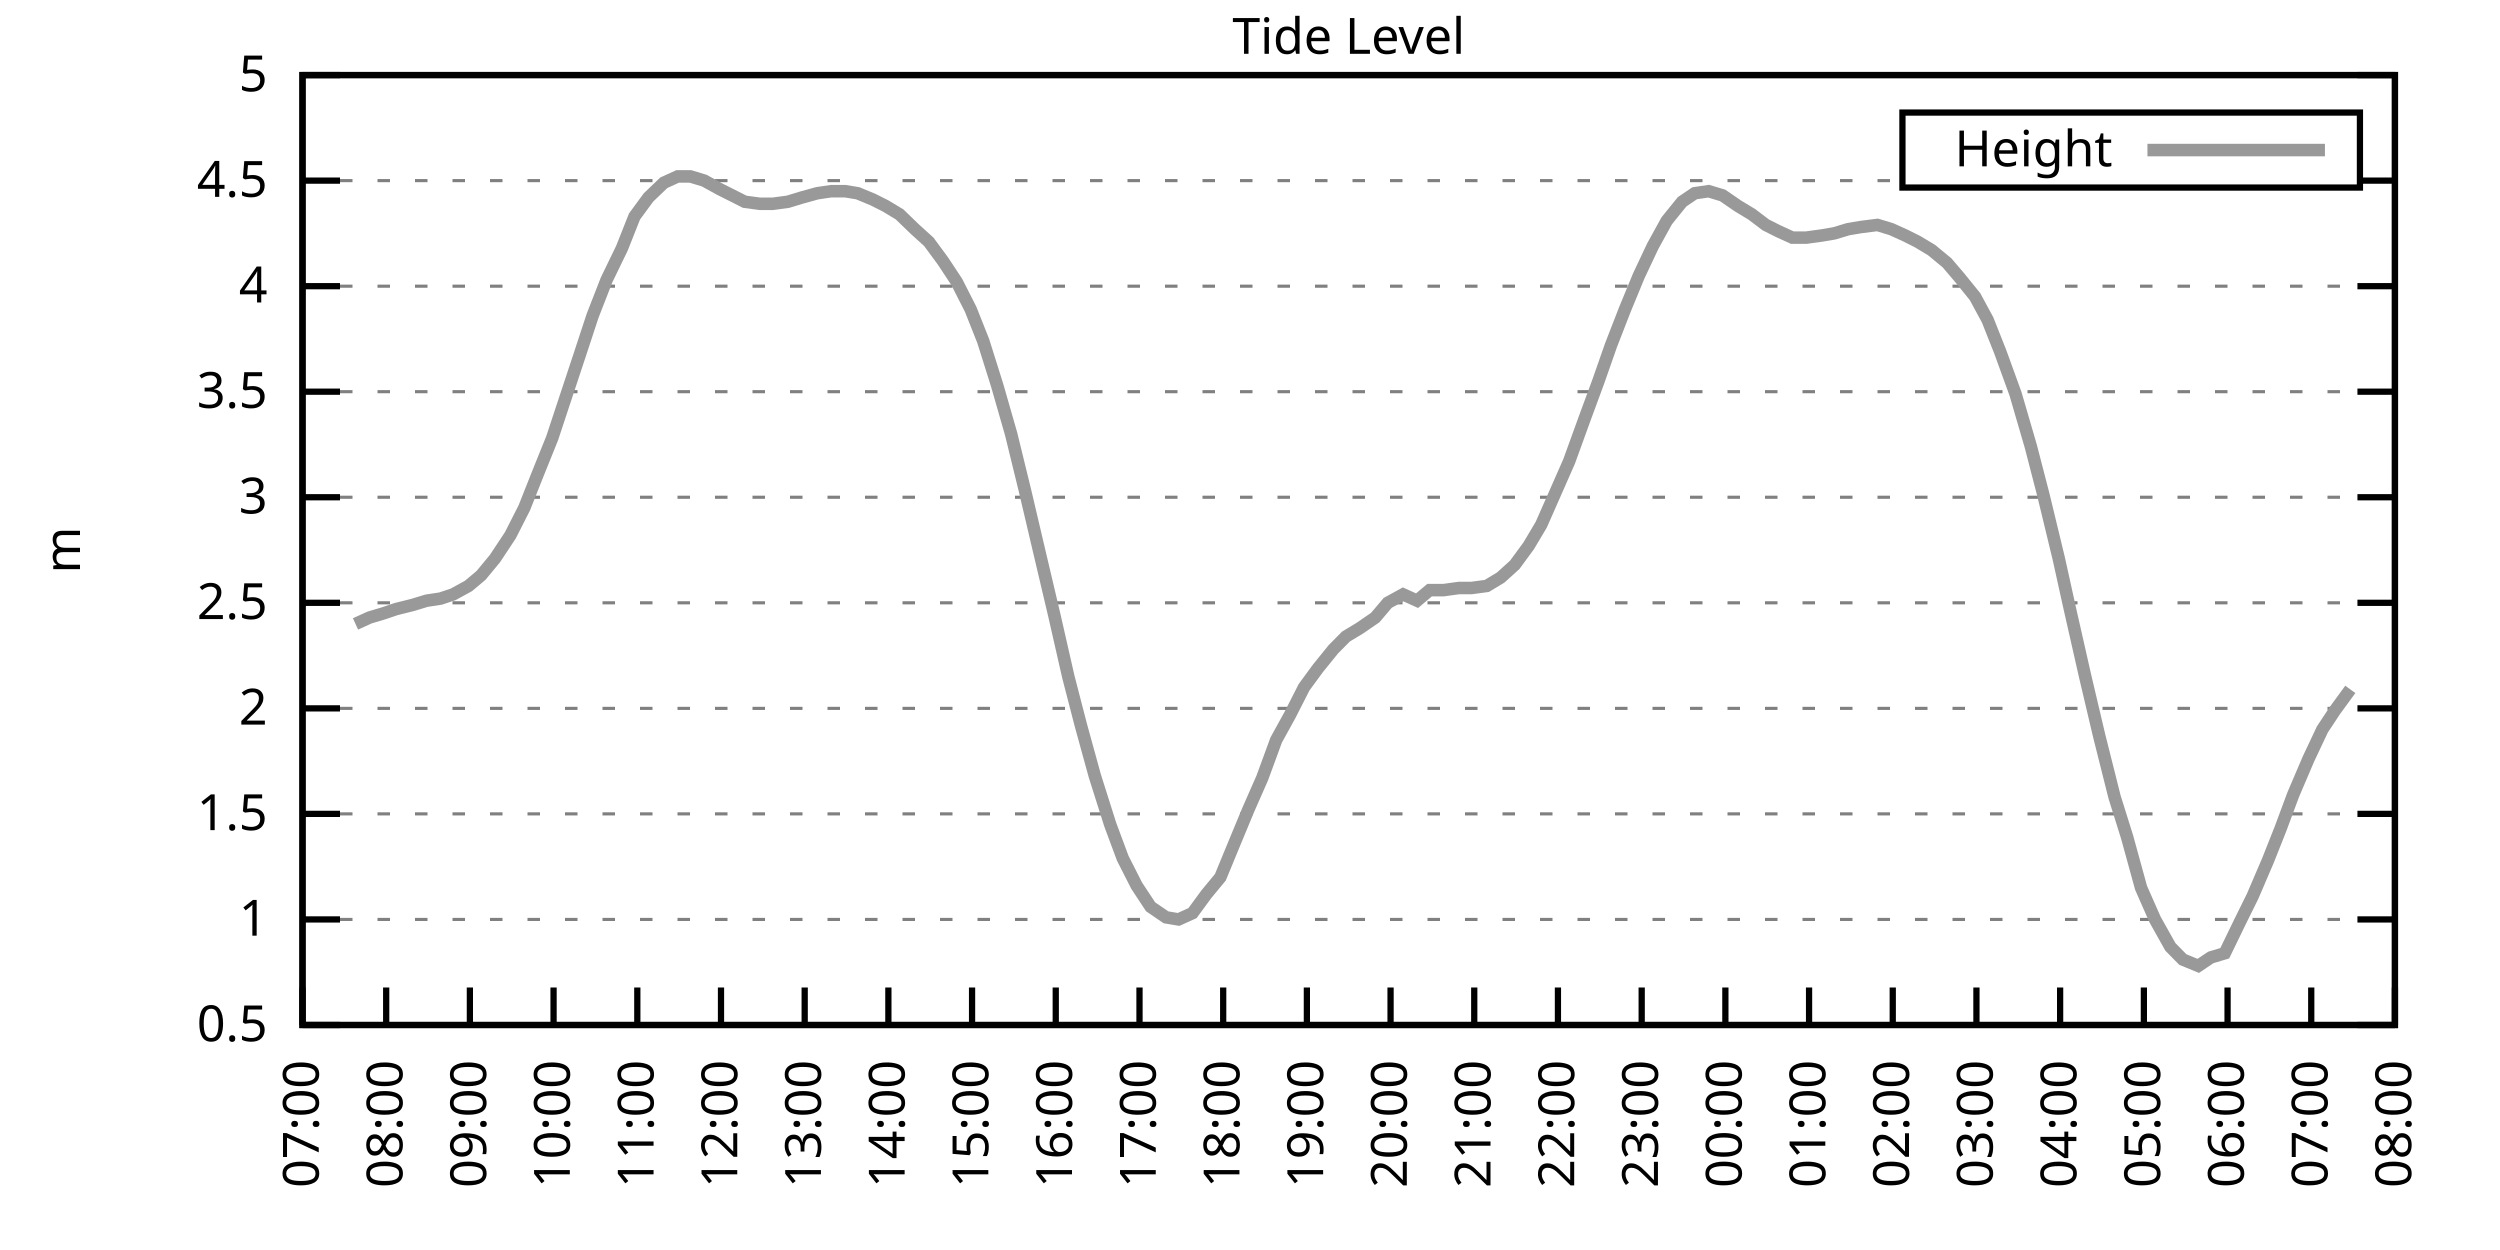
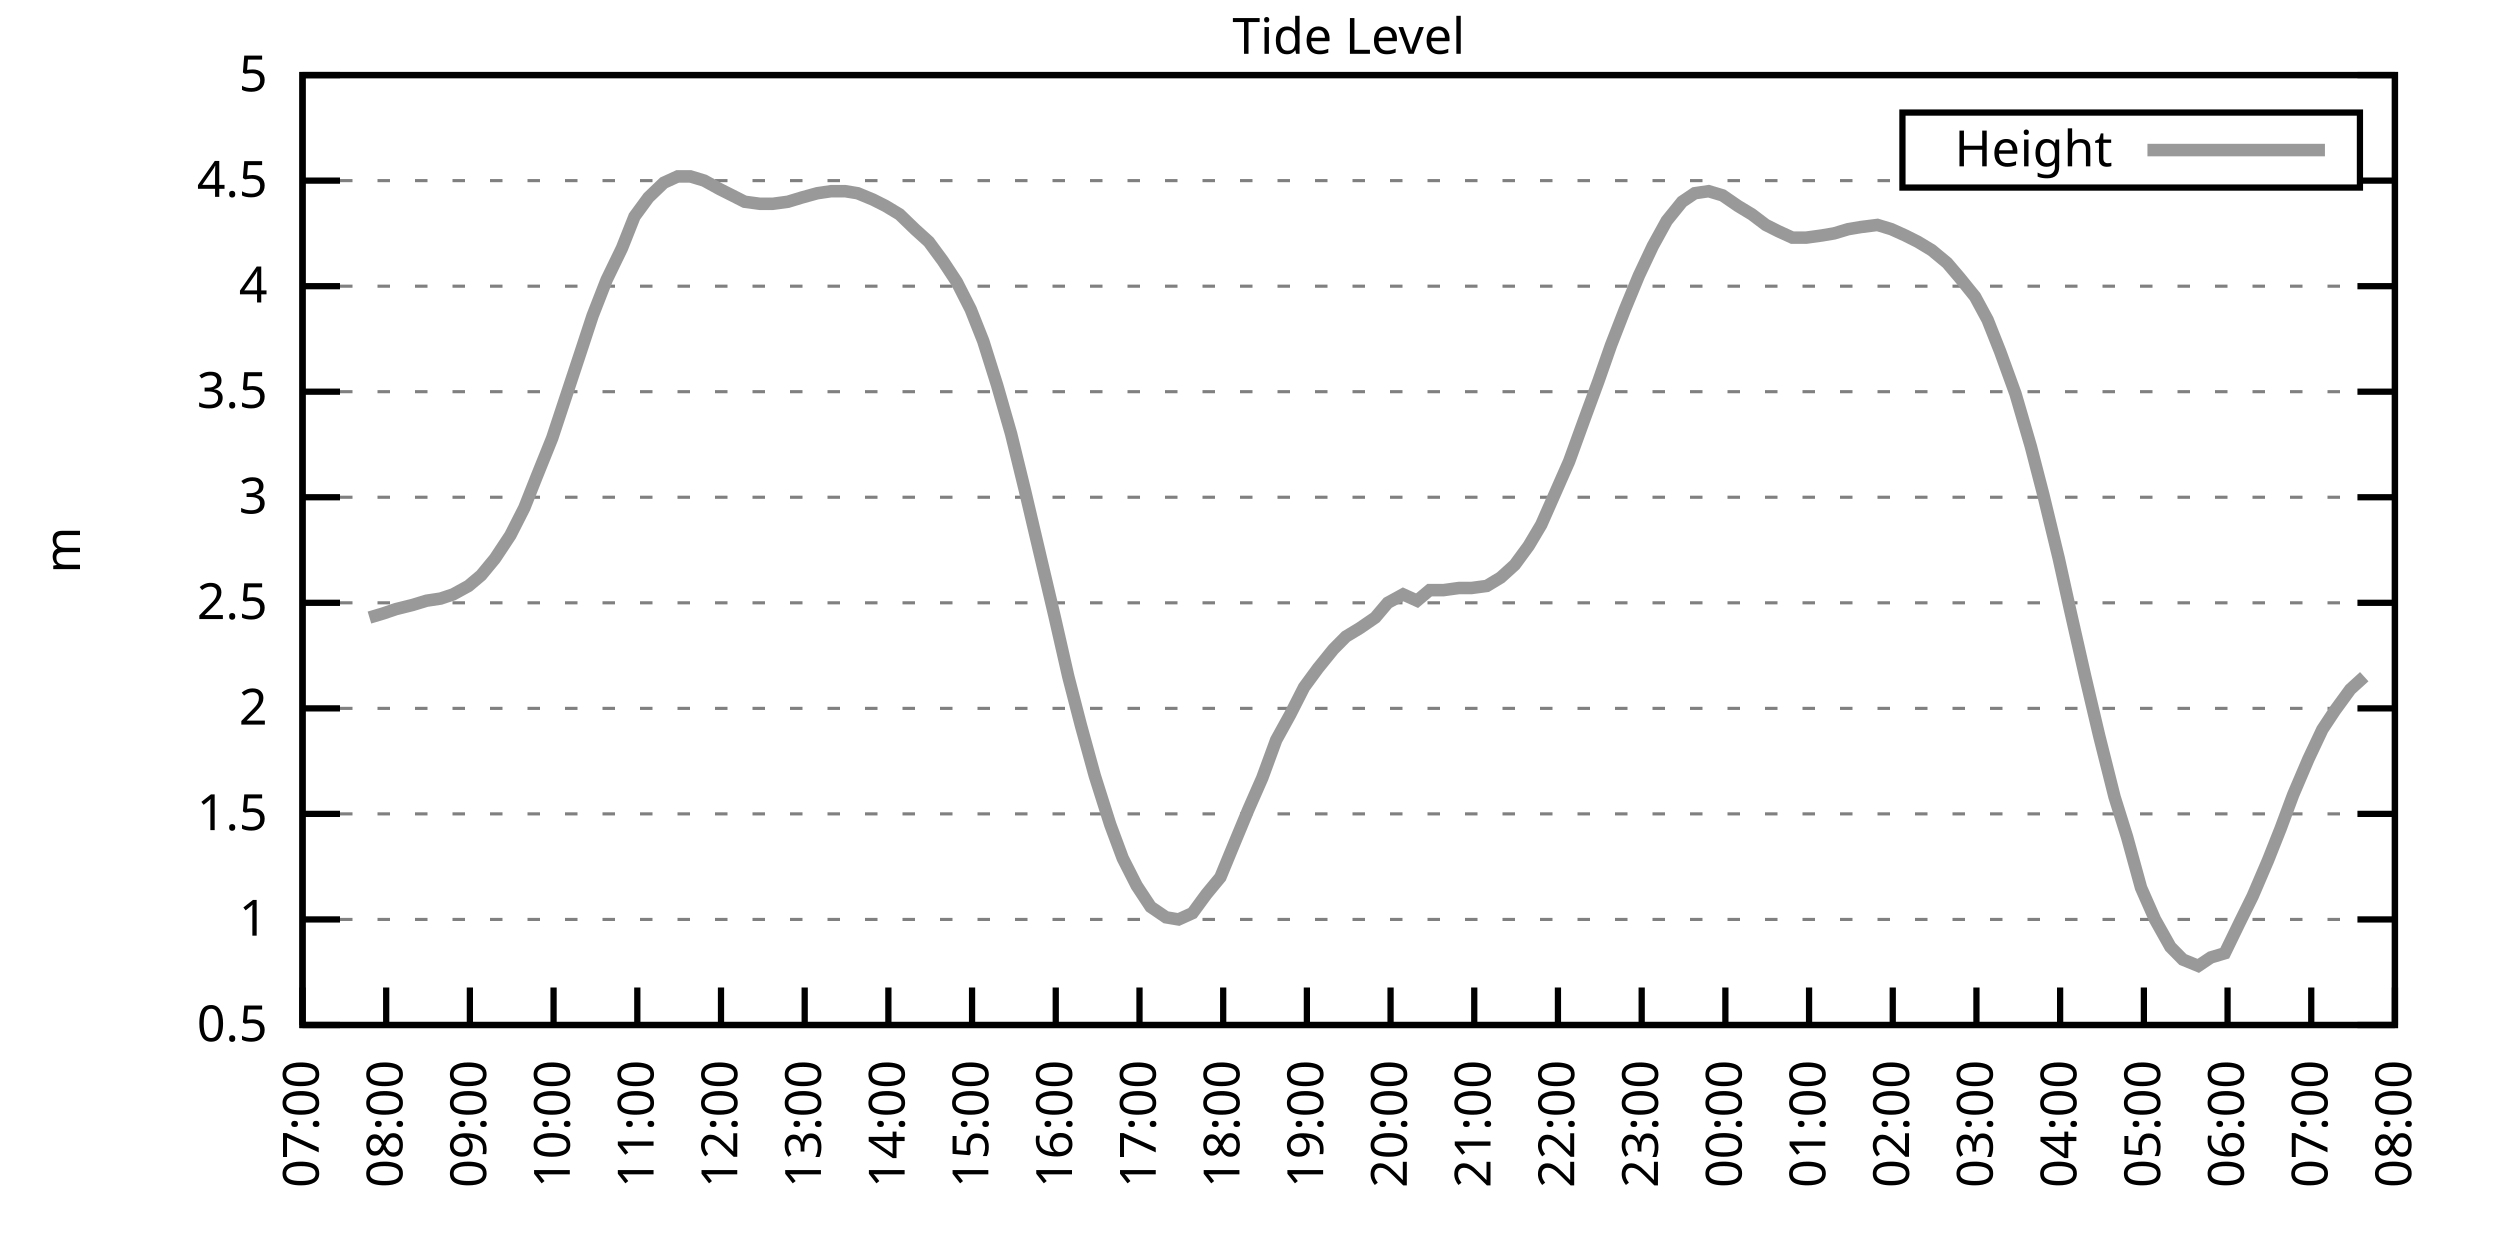
<svg xmlns="http://www.w3.org/2000/svg" xmlns:xlink="http://www.w3.org/1999/xlink" width="400" height="200" viewBox="0 0 400 200">
  <g id="gnuplot_canvas">
    <rect x="0" y="0" width="400" height="200" fill="none" />
    <defs>
      <circle id="gpDot" r="0.5" stroke-width="0.5" stroke="currentColor" />
      <path id="gpPt0" stroke-width="0.333" stroke="currentColor" d="M-1,0 h2 M0,-1 v2" />
      <path id="gpPt1" stroke-width="0.333" stroke="currentColor" d="M-1,-1 L1,1 M1,-1 L-1,1" />
      <path id="gpPt2" stroke-width="0.333" stroke="currentColor" d="M-1,0 L1,0 M0,-1 L0,1 M-1,-1 L1,1 M-1,1 L1,-1" />
      <rect id="gpPt3" stroke-width="0.333" stroke="currentColor" x="-1" y="-1" width="2" height="2" />
      <rect id="gpPt4" stroke-width="0.333" stroke="currentColor" fill="currentColor" x="-1" y="-1" width="2" height="2" />
      <circle id="gpPt5" stroke-width="0.333" stroke="currentColor" cx="0" cy="0" r="1" />
      <use xlink:href="#gpPt5" id="gpPt6" fill="currentColor" stroke="none" />
      <path id="gpPt7" stroke-width="0.333" stroke="currentColor" d="M0,-1.33 L-1.33,0.67 L1.33,0.67 z" />
      <use xlink:href="#gpPt7" id="gpPt8" fill="currentColor" stroke="none" />
      <use xlink:href="#gpPt7" id="gpPt9" stroke="currentColor" transform="rotate(180)" />
      <use xlink:href="#gpPt9" id="gpPt10" fill="currentColor" stroke="none" />
      <use xlink:href="#gpPt3" id="gpPt11" stroke="currentColor" transform="rotate(45)" />
      <use xlink:href="#gpPt11" id="gpPt12" fill="currentColor" stroke="none" />
      <path id="gpPt13" stroke-width="0.333" stroke="currentColor" d="M0,1.330 L1.265,0.411 L0.782,-1.067 L-0.782,-1.076 L-1.265,0.411 z" />
      <use xlink:href="#gpPt13" id="gpPt14" fill="currentColor" stroke="none" />
      <filter id="textbox" filterUnits="objectBoundingBox" x="0" y="0" height="1" width="1">
        <feFlood flood-color="white" flood-opacity="1" result="bgnd" />
        <feComposite in="SourceGraphic" in2="bgnd" operator="atop" />
      </filter>
      <filter id="greybox" filterUnits="objectBoundingBox" x="0" y="0" height="1" width="1">
        <feFlood flood-color="lightgrey" flood-opacity="1" result="grey" />
        <feComposite in="SourceGraphic" in2="grey" operator="atop" />
      </filter>
    </defs>
    <g fill="none" color="white" stroke="currentColor" stroke-width="1.00" stroke-linecap="butt" stroke-linejoin="miter">
</g>
    <g fill="none" color="black" stroke="currentColor" stroke-width="1.00" stroke-linecap="butt" stroke-linejoin="miter">
      <g stroke="none" shape-rendering="crispEdges">
        <polygon fill="rgb(255, 255, 255)" points="48.40,164.00 383.18,164.00 383.18,12.02 48.40,12.02 " />
      </g>
    </g>
    <g fill="none" color="black" stroke="currentColor" stroke-width="1.00" stroke-linecap="butt" stroke-linejoin="miter">
</g>
    <g fill="none" color="black" stroke="black" stroke-width="0.50" stroke-linecap="butt" stroke-linejoin="miter">
</g>
    <g fill="none" color="gray" stroke="currentColor" stroke-width="0.50" stroke-linecap="butt" stroke-linejoin="miter">
      <path stroke="gray" stroke-dasharray="2,4" class="gridline" d="M48.40,164.00 L383.19,164.00  " />
    </g>
    <g fill="none" color="gray" stroke="gray" stroke-width="1.00" stroke-linecap="butt" stroke-linejoin="miter">
</g>
    <g fill="none" color="black" stroke="currentColor" stroke-width="1.00" stroke-linecap="butt" stroke-linejoin="miter">
      <path stroke="black" d="M48.40,164.00 L54.40,164.00 M383.19,164.00 L377.19,164.00  " />
      <g transform="translate(42.80,166.60)" stroke="none" fill="black" font-family="Sans" font-size="8.00" text-anchor="end">
        <text>
          <tspan font-family="Sans"> 0.5</tspan>
        </text>
      </g>
    </g>
    <g fill="none" color="black" stroke="currentColor" stroke-width="1.00" stroke-linecap="butt" stroke-linejoin="miter">
</g>
    <g fill="none" color="black" stroke="black" stroke-width="0.50" stroke-linecap="butt" stroke-linejoin="miter">
</g>
    <g fill="none" color="gray" stroke="currentColor" stroke-width="0.50" stroke-linecap="butt" stroke-linejoin="miter">
      <path stroke="gray" stroke-dasharray="2,4" class="gridline" d="M48.40,147.11 L383.19,147.11  " />
    </g>
    <g fill="none" color="gray" stroke="gray" stroke-width="1.00" stroke-linecap="butt" stroke-linejoin="miter">
</g>
    <g fill="none" color="black" stroke="currentColor" stroke-width="1.00" stroke-linecap="butt" stroke-linejoin="miter">
      <path stroke="black" d="M48.40,147.11 L54.40,147.11 M383.19,147.11 L377.19,147.11  " />
      <g transform="translate(42.80,149.71)" stroke="none" fill="black" font-family="Sans" font-size="8.00" text-anchor="end">
        <text>
          <tspan font-family="Sans"> 1</tspan>
        </text>
      </g>
    </g>
    <g fill="none" color="black" stroke="currentColor" stroke-width="1.00" stroke-linecap="butt" stroke-linejoin="miter">
</g>
    <g fill="none" color="black" stroke="black" stroke-width="0.50" stroke-linecap="butt" stroke-linejoin="miter">
</g>
    <g fill="none" color="gray" stroke="currentColor" stroke-width="0.50" stroke-linecap="butt" stroke-linejoin="miter">
      <path stroke="gray" stroke-dasharray="2,4" class="gridline" d="M48.40,130.22 L383.19,130.22  " />
    </g>
    <g fill="none" color="gray" stroke="gray" stroke-width="1.00" stroke-linecap="butt" stroke-linejoin="miter">
</g>
    <g fill="none" color="black" stroke="currentColor" stroke-width="1.00" stroke-linecap="butt" stroke-linejoin="miter">
      <path stroke="black" d="M48.40,130.22 L54.40,130.22 M383.19,130.22 L377.19,130.22  " />
      <g transform="translate(42.80,132.82)" stroke="none" fill="black" font-family="Sans" font-size="8.00" text-anchor="end">
        <text>
          <tspan font-family="Sans"> 1.5</tspan>
        </text>
      </g>
    </g>
    <g fill="none" color="black" stroke="currentColor" stroke-width="1.00" stroke-linecap="butt" stroke-linejoin="miter">
</g>
    <g fill="none" color="black" stroke="black" stroke-width="0.50" stroke-linecap="butt" stroke-linejoin="miter">
</g>
    <g fill="none" color="gray" stroke="currentColor" stroke-width="0.50" stroke-linecap="butt" stroke-linejoin="miter">
      <path stroke="gray" stroke-dasharray="2,4" class="gridline" d="M48.40,113.34 L383.19,113.34  " />
    </g>
    <g fill="none" color="gray" stroke="gray" stroke-width="1.00" stroke-linecap="butt" stroke-linejoin="miter">
</g>
    <g fill="none" color="black" stroke="currentColor" stroke-width="1.00" stroke-linecap="butt" stroke-linejoin="miter">
      <path stroke="black" d="M48.40,113.34 L54.40,113.34 M383.19,113.34 L377.19,113.34  " />
      <g transform="translate(42.80,115.94)" stroke="none" fill="black" font-family="Sans" font-size="8.00" text-anchor="end">
        <text>
          <tspan font-family="Sans"> 2</tspan>
        </text>
      </g>
    </g>
    <g fill="none" color="black" stroke="currentColor" stroke-width="1.00" stroke-linecap="butt" stroke-linejoin="miter">
</g>
    <g fill="none" color="black" stroke="black" stroke-width="0.50" stroke-linecap="butt" stroke-linejoin="miter">
</g>
    <g fill="none" color="gray" stroke="currentColor" stroke-width="0.50" stroke-linecap="butt" stroke-linejoin="miter">
      <path stroke="gray" stroke-dasharray="2,4" class="gridline" d="M48.40,96.45 L383.19,96.45  " />
    </g>
    <g fill="none" color="gray" stroke="gray" stroke-width="1.00" stroke-linecap="butt" stroke-linejoin="miter">
</g>
    <g fill="none" color="black" stroke="currentColor" stroke-width="1.00" stroke-linecap="butt" stroke-linejoin="miter">
      <path stroke="black" d="M48.40,96.45 L54.40,96.45 M383.19,96.45 L377.19,96.45  " />
      <g transform="translate(42.80,99.05)" stroke="none" fill="black" font-family="Sans" font-size="8.00" text-anchor="end">
        <text>
          <tspan font-family="Sans"> 2.5</tspan>
        </text>
      </g>
    </g>
    <g fill="none" color="black" stroke="currentColor" stroke-width="1.00" stroke-linecap="butt" stroke-linejoin="miter">
</g>
    <g fill="none" color="black" stroke="black" stroke-width="0.50" stroke-linecap="butt" stroke-linejoin="miter">
</g>
    <g fill="none" color="gray" stroke="currentColor" stroke-width="0.50" stroke-linecap="butt" stroke-linejoin="miter">
      <path stroke="gray" stroke-dasharray="2,4" class="gridline" d="M48.40,79.56 L383.19,79.56  " />
    </g>
    <g fill="none" color="gray" stroke="gray" stroke-width="1.00" stroke-linecap="butt" stroke-linejoin="miter">
</g>
    <g fill="none" color="black" stroke="currentColor" stroke-width="1.00" stroke-linecap="butt" stroke-linejoin="miter">
      <path stroke="black" d="M48.40,79.56 L54.40,79.56 M383.19,79.56 L377.19,79.56  " />
      <g transform="translate(42.80,82.16)" stroke="none" fill="black" font-family="Sans" font-size="8.00" text-anchor="end">
        <text>
          <tspan font-family="Sans"> 3</tspan>
        </text>
      </g>
    </g>
    <g fill="none" color="black" stroke="currentColor" stroke-width="1.00" stroke-linecap="butt" stroke-linejoin="miter">
</g>
    <g fill="none" color="black" stroke="black" stroke-width="0.50" stroke-linecap="butt" stroke-linejoin="miter">
</g>
    <g fill="none" color="gray" stroke="currentColor" stroke-width="0.50" stroke-linecap="butt" stroke-linejoin="miter">
      <path stroke="gray" stroke-dasharray="2,4" class="gridline" d="M48.40,62.67 L383.19,62.67  " />
    </g>
    <g fill="none" color="gray" stroke="gray" stroke-width="1.00" stroke-linecap="butt" stroke-linejoin="miter">
</g>
    <g fill="none" color="black" stroke="currentColor" stroke-width="1.00" stroke-linecap="butt" stroke-linejoin="miter">
      <path stroke="black" d="M48.40,62.67 L54.40,62.67 M383.19,62.67 L377.19,62.67  " />
      <g transform="translate(42.80,65.27)" stroke="none" fill="black" font-family="Sans" font-size="8.00" text-anchor="end">
        <text>
          <tspan font-family="Sans"> 3.5</tspan>
        </text>
      </g>
    </g>
    <g fill="none" color="black" stroke="currentColor" stroke-width="1.00" stroke-linecap="butt" stroke-linejoin="miter">
</g>
    <g fill="none" color="black" stroke="black" stroke-width="0.50" stroke-linecap="butt" stroke-linejoin="miter">
</g>
    <g fill="none" color="gray" stroke="currentColor" stroke-width="0.50" stroke-linecap="butt" stroke-linejoin="miter">
      <path stroke="gray" stroke-dasharray="2,4" class="gridline" d="M48.40,45.79 L383.19,45.79  " />
    </g>
    <g fill="none" color="gray" stroke="gray" stroke-width="1.00" stroke-linecap="butt" stroke-linejoin="miter">
</g>
    <g fill="none" color="black" stroke="currentColor" stroke-width="1.00" stroke-linecap="butt" stroke-linejoin="miter">
      <path stroke="black" d="M48.40,45.79 L54.40,45.79 M383.19,45.79 L377.19,45.79  " />
      <g transform="translate(42.80,48.39)" stroke="none" fill="black" font-family="Sans" font-size="8.00" text-anchor="end">
        <text>
          <tspan font-family="Sans"> 4</tspan>
        </text>
      </g>
    </g>
    <g fill="none" color="black" stroke="currentColor" stroke-width="1.00" stroke-linecap="butt" stroke-linejoin="miter">
</g>
    <g fill="none" color="black" stroke="black" stroke-width="0.50" stroke-linecap="butt" stroke-linejoin="miter">
</g>
    <g fill="none" color="gray" stroke="currentColor" stroke-width="0.50" stroke-linecap="butt" stroke-linejoin="miter">
      <path stroke="gray" stroke-dasharray="2,4" class="gridline" d="M48.40,28.90 L304.39,28.90 M377.59,28.90 L383.19,28.90  " />
    </g>
    <g fill="none" color="gray" stroke="gray" stroke-width="1.00" stroke-linecap="butt" stroke-linejoin="miter">
</g>
    <g fill="none" color="black" stroke="currentColor" stroke-width="1.00" stroke-linecap="butt" stroke-linejoin="miter">
      <path stroke="black" d="M48.40,28.90 L54.40,28.90 M383.19,28.90 L377.19,28.90  " />
      <g transform="translate(42.80,31.50)" stroke="none" fill="black" font-family="Sans" font-size="8.00" text-anchor="end">
        <text>
          <tspan font-family="Sans"> 4.5</tspan>
        </text>
      </g>
    </g>
    <g fill="none" color="black" stroke="currentColor" stroke-width="1.00" stroke-linecap="butt" stroke-linejoin="miter">
</g>
    <g fill="none" color="black" stroke="black" stroke-width="0.50" stroke-linecap="butt" stroke-linejoin="miter">
</g>
    <g fill="none" color="gray" stroke="currentColor" stroke-width="0.50" stroke-linecap="butt" stroke-linejoin="miter">
      <path stroke="gray" stroke-dasharray="2,4" class="gridline" d="M48.40,12.01 L383.19,12.01  " />
    </g>
    <g fill="none" color="gray" stroke="gray" stroke-width="1.00" stroke-linecap="butt" stroke-linejoin="miter">
</g>
    <g fill="none" color="black" stroke="currentColor" stroke-width="1.00" stroke-linecap="butt" stroke-linejoin="miter">
      <path stroke="black" d="M48.40,12.01 L54.40,12.01 M383.19,12.01 L377.19,12.01  " />
      <g transform="translate(42.80,14.61)" stroke="none" fill="black" font-family="Sans" font-size="8.00" text-anchor="end">
        <text>
          <tspan font-family="Sans"> 5</tspan>
        </text>
      </g>
    </g>
    <g fill="none" color="black" stroke="currentColor" stroke-width="1.00" stroke-linecap="butt" stroke-linejoin="miter">
      <path stroke="black" d="M48.40,164.00 L48.40,158.00  " />
      <g transform="translate(51.00,169.60) rotate(270.00)" stroke="none" fill="black" font-family="Sans" font-size="8.00" text-anchor="end">
        <text>
          <tspan font-family="Sans">07:00</tspan>
        </text>
      </g>
    </g>
    <g fill="none" color="black" stroke="currentColor" stroke-width="1.00" stroke-linecap="butt" stroke-linejoin="miter">
      <path stroke="black" d="M61.79,164.00 L61.79,158.00  " />
      <g transform="translate(64.39,169.60) rotate(270.00)" stroke="none" fill="black" font-family="Sans" font-size="8.00" text-anchor="end">
        <text>
          <tspan font-family="Sans">08:00</tspan>
        </text>
      </g>
    </g>
    <g fill="none" color="black" stroke="currentColor" stroke-width="1.00" stroke-linecap="butt" stroke-linejoin="miter">
      <path stroke="black" d="M75.18,164.00 L75.18,158.00  " />
      <g transform="translate(77.78,169.60) rotate(270.00)" stroke="none" fill="black" font-family="Sans" font-size="8.00" text-anchor="end">
        <text>
          <tspan font-family="Sans">09:00</tspan>
        </text>
      </g>
    </g>
    <g fill="none" color="black" stroke="currentColor" stroke-width="1.00" stroke-linecap="butt" stroke-linejoin="miter">
      <path stroke="black" d="M88.57,164.00 L88.57,158.00  " />
      <g transform="translate(91.17,169.60) rotate(270.00)" stroke="none" fill="black" font-family="Sans" font-size="8.00" text-anchor="end">
        <text>
          <tspan font-family="Sans">10:00</tspan>
        </text>
      </g>
    </g>
    <g fill="none" color="black" stroke="currentColor" stroke-width="1.00" stroke-linecap="butt" stroke-linejoin="miter">
      <path stroke="black" d="M101.97,164.00 L101.97,158.00  " />
      <g transform="translate(104.57,169.60) rotate(270.00)" stroke="none" fill="black" font-family="Sans" font-size="8.00" text-anchor="end">
        <text>
          <tspan font-family="Sans">11:00</tspan>
        </text>
      </g>
    </g>
    <g fill="none" color="black" stroke="currentColor" stroke-width="1.00" stroke-linecap="butt" stroke-linejoin="miter">
      <path stroke="black" d="M115.36,164.00 L115.36,158.00  " />
      <g transform="translate(117.96,169.60) rotate(270.00)" stroke="none" fill="black" font-family="Sans" font-size="8.00" text-anchor="end">
        <text>
          <tspan font-family="Sans">12:00</tspan>
        </text>
      </g>
    </g>
    <g fill="none" color="black" stroke="currentColor" stroke-width="1.00" stroke-linecap="butt" stroke-linejoin="miter">
      <path stroke="black" d="M128.75,164.00 L128.75,158.00  " />
      <g transform="translate(131.35,169.60) rotate(270.00)" stroke="none" fill="black" font-family="Sans" font-size="8.00" text-anchor="end">
        <text>
          <tspan font-family="Sans">13:00</tspan>
        </text>
      </g>
    </g>
    <g fill="none" color="black" stroke="currentColor" stroke-width="1.00" stroke-linecap="butt" stroke-linejoin="miter">
      <path stroke="black" d="M142.14,164.00 L142.14,158.00  " />
      <g transform="translate(144.74,169.60) rotate(270.00)" stroke="none" fill="black" font-family="Sans" font-size="8.00" text-anchor="end">
        <text>
          <tspan font-family="Sans">14:00</tspan>
        </text>
      </g>
    </g>
    <g fill="none" color="black" stroke="currentColor" stroke-width="1.00" stroke-linecap="butt" stroke-linejoin="miter">
      <path stroke="black" d="M155.53,164.00 L155.53,158.00  " />
      <g transform="translate(158.13,169.60) rotate(270.00)" stroke="none" fill="black" font-family="Sans" font-size="8.00" text-anchor="end">
        <text>
          <tspan font-family="Sans">15:00</tspan>
        </text>
      </g>
    </g>
    <g fill="none" color="black" stroke="currentColor" stroke-width="1.00" stroke-linecap="butt" stroke-linejoin="miter">
      <path stroke="black" d="M168.92,164.00 L168.92,158.00  " />
      <g transform="translate(171.52,169.60) rotate(270.00)" stroke="none" fill="black" font-family="Sans" font-size="8.00" text-anchor="end">
        <text>
          <tspan font-family="Sans">16:00</tspan>
        </text>
      </g>
    </g>
    <g fill="none" color="black" stroke="currentColor" stroke-width="1.00" stroke-linecap="butt" stroke-linejoin="miter">
      <path stroke="black" d="M182.32,164.00 L182.32,158.00  " />
      <g transform="translate(184.92,169.60) rotate(270.00)" stroke="none" fill="black" font-family="Sans" font-size="8.00" text-anchor="end">
        <text>
          <tspan font-family="Sans">17:00</tspan>
        </text>
      </g>
    </g>
    <g fill="none" color="black" stroke="currentColor" stroke-width="1.00" stroke-linecap="butt" stroke-linejoin="miter">
      <path stroke="black" d="M195.71,164.00 L195.71,158.00  " />
      <g transform="translate(198.31,169.60) rotate(270.00)" stroke="none" fill="black" font-family="Sans" font-size="8.00" text-anchor="end">
        <text>
          <tspan font-family="Sans">18:00</tspan>
        </text>
      </g>
    </g>
    <g fill="none" color="black" stroke="currentColor" stroke-width="1.00" stroke-linecap="butt" stroke-linejoin="miter">
      <path stroke="black" d="M209.10,164.00 L209.10,158.00  " />
      <g transform="translate(211.70,169.60) rotate(270.00)" stroke="none" fill="black" font-family="Sans" font-size="8.00" text-anchor="end">
        <text>
          <tspan font-family="Sans">19:00</tspan>
        </text>
      </g>
    </g>
    <g fill="none" color="black" stroke="currentColor" stroke-width="1.00" stroke-linecap="butt" stroke-linejoin="miter">
      <path stroke="black" d="M222.49,164.00 L222.49,158.00  " />
      <g transform="translate(225.09,169.60) rotate(270.00)" stroke="none" fill="black" font-family="Sans" font-size="8.00" text-anchor="end">
        <text>
          <tspan font-family="Sans">20:00</tspan>
        </text>
      </g>
    </g>
    <g fill="none" color="black" stroke="currentColor" stroke-width="1.00" stroke-linecap="butt" stroke-linejoin="miter">
      <path stroke="black" d="M235.88,164.00 L235.88,158.00  " />
      <g transform="translate(238.48,169.60) rotate(270.00)" stroke="none" fill="black" font-family="Sans" font-size="8.00" text-anchor="end">
        <text>
          <tspan font-family="Sans">21:00</tspan>
        </text>
      </g>
    </g>
    <g fill="none" color="black" stroke="currentColor" stroke-width="1.00" stroke-linecap="butt" stroke-linejoin="miter">
      <path stroke="black" d="M249.27,164.00 L249.27,158.00  " />
      <g transform="translate(251.87,169.60) rotate(270.00)" stroke="none" fill="black" font-family="Sans" font-size="8.00" text-anchor="end">
        <text>
          <tspan font-family="Sans">22:00</tspan>
        </text>
      </g>
    </g>
    <g fill="none" color="black" stroke="currentColor" stroke-width="1.00" stroke-linecap="butt" stroke-linejoin="miter">
      <path stroke="black" d="M262.67,164.00 L262.67,158.00  " />
      <g transform="translate(265.27,169.60) rotate(270.00)" stroke="none" fill="black" font-family="Sans" font-size="8.00" text-anchor="end">
        <text>
          <tspan font-family="Sans">23:00</tspan>
        </text>
      </g>
    </g>
    <g fill="none" color="black" stroke="currentColor" stroke-width="1.00" stroke-linecap="butt" stroke-linejoin="miter">
      <path stroke="black" d="M276.06,164.00 L276.06,158.00  " />
      <g transform="translate(278.66,169.60) rotate(270.00)" stroke="none" fill="black" font-family="Sans" font-size="8.00" text-anchor="end">
        <text>
          <tspan font-family="Sans">00:00</tspan>
        </text>
      </g>
    </g>
    <g fill="none" color="black" stroke="currentColor" stroke-width="1.00" stroke-linecap="butt" stroke-linejoin="miter">
      <path stroke="black" d="M289.45,164.00 L289.45,158.00  " />
      <g transform="translate(292.05,169.60) rotate(270.00)" stroke="none" fill="black" font-family="Sans" font-size="8.00" text-anchor="end">
        <text>
          <tspan font-family="Sans">01:00</tspan>
        </text>
      </g>
    </g>
    <g fill="none" color="black" stroke="currentColor" stroke-width="1.00" stroke-linecap="butt" stroke-linejoin="miter">
      <path stroke="black" d="M302.84,164.00 L302.84,158.00  " />
      <g transform="translate(305.44,169.60) rotate(270.00)" stroke="none" fill="black" font-family="Sans" font-size="8.00" text-anchor="end">
        <text>
          <tspan font-family="Sans">02:00</tspan>
        </text>
      </g>
    </g>
    <g fill="none" color="black" stroke="currentColor" stroke-width="1.00" stroke-linecap="butt" stroke-linejoin="miter">
      <path stroke="black" d="M316.23,164.00 L316.23,158.00  " />
      <g transform="translate(318.83,169.60) rotate(270.00)" stroke="none" fill="black" font-family="Sans" font-size="8.00" text-anchor="end">
        <text>
          <tspan font-family="Sans">03:00</tspan>
        </text>
      </g>
    </g>
    <g fill="none" color="black" stroke="currentColor" stroke-width="1.00" stroke-linecap="butt" stroke-linejoin="miter">
      <path stroke="black" d="M329.62,164.00 L329.62,158.00  " />
      <g transform="translate(332.22,169.60) rotate(270.00)" stroke="none" fill="black" font-family="Sans" font-size="8.00" text-anchor="end">
        <text>
          <tspan font-family="Sans">04:00</tspan>
        </text>
      </g>
    </g>
    <g fill="none" color="black" stroke="currentColor" stroke-width="1.00" stroke-linecap="butt" stroke-linejoin="miter">
      <path stroke="black" d="M343.02,164.00 L343.02,158.00  " />
      <g transform="translate(345.62,169.60) rotate(270.00)" stroke="none" fill="black" font-family="Sans" font-size="8.00" text-anchor="end">
        <text>
          <tspan font-family="Sans">05:00</tspan>
        </text>
      </g>
    </g>
    <g fill="none" color="black" stroke="currentColor" stroke-width="1.00" stroke-linecap="butt" stroke-linejoin="miter">
      <path stroke="black" d="M356.41,164.00 L356.41,158.00  " />
      <g transform="translate(359.01,169.60) rotate(270.00)" stroke="none" fill="black" font-family="Sans" font-size="8.00" text-anchor="end">
        <text>
          <tspan font-family="Sans">06:00</tspan>
        </text>
      </g>
    </g>
    <g fill="none" color="black" stroke="currentColor" stroke-width="1.00" stroke-linecap="butt" stroke-linejoin="miter">
      <path stroke="black" d="M369.80,164.00 L369.80,158.00  " />
      <g transform="translate(372.40,169.60) rotate(270.00)" stroke="none" fill="black" font-family="Sans" font-size="8.00" text-anchor="end">
        <text>
          <tspan font-family="Sans">07:00</tspan>
        </text>
      </g>
    </g>
    <g fill="none" color="black" stroke="currentColor" stroke-width="1.00" stroke-linecap="butt" stroke-linejoin="miter">
      <path stroke="black" d="M383.19,164.00 L383.19,158.00  " />
      <g transform="translate(385.79,169.60) rotate(270.00)" stroke="none" fill="black" font-family="Sans" font-size="8.00" text-anchor="end">
        <text>
          <tspan font-family="Sans">08:00</tspan>
        </text>
      </g>
    </g>
    <g fill="none" color="black" stroke="currentColor" stroke-width="1.00" stroke-linecap="butt" stroke-linejoin="miter">
</g>
    <g fill="none" color="black" stroke="currentColor" stroke-width="1.00" stroke-linecap="butt" stroke-linejoin="miter">
      <path stroke="black" d="M48.40,12.01 L48.40,164.00 L383.19,164.00 L383.19,12.01 L48.40,12.01 Z  " />
    </g>
    <g fill="none" color="black" stroke="currentColor" stroke-width="1.00" stroke-linecap="butt" stroke-linejoin="miter">
</g>
    <g fill="none" color="black" stroke="currentColor" stroke-width="1.00" stroke-linecap="butt" stroke-linejoin="miter">
      <path stroke="black" d="M304.39,30.01 L304.39,18.01 L377.59,18.01 L377.59,30.01 L304.39,30.01 Z  " />
    </g>
    <g id="Tide_level_plot_1">
      <g fill="none" color="white" stroke="black" stroke-width="2.00" stroke-linecap="butt" stroke-linejoin="miter">
</g>
      <g fill="none" color="black" stroke="currentColor" stroke-width="2.00" stroke-linecap="butt" stroke-linejoin="miter">
        <g transform="translate(337.99,26.61)" stroke="none" fill="black" font-family="Sans" font-size="8.00" text-anchor="end">
          <text>
            <tspan font-family="Sans">Height</tspan>
          </text>
        </g>
      </g>
      <g fill="none" color="black" stroke="currentColor" stroke-width="2.00" stroke-linecap="butt" stroke-linejoin="miter">
-         <path stroke="rgb(153, 153, 153)" d="M343.59,24.01 L371.99,24.01 M56.88,99.83 L59.11,98.81 L61.35,98.14 L63.35,97.46 L66.03,96.79 L68.26,96.11   L70.50,95.77 L72.50,95.10 L74.96,93.75 L76.97,92.06 L79.20,89.36 L81.66,85.64 L83.89,81.25 L85.90,76.18   L88.35,70.10 L90.36,64.02 L92.82,56.59 L94.82,50.51 L97.06,44.77 L99.51,39.71 L101.52,34.64 L103.75,31.60   L106.21,29.24 L108.44,28.22 L110.45,28.22 L112.68,28.90 L115.13,30.25 L117.14,31.26 L119.15,32.28 L121.61,32.61   L123.62,32.61 L126.07,32.28 L128.30,31.60 L130.76,30.92 L132.99,30.59 L135.22,30.59 L137.23,30.92 L139.69,31.94   L141.69,32.95 L143.93,34.30 L146.38,36.67 L148.61,38.69 L150.85,41.73 L153.08,45.11 L155.31,49.50 L157.32,54.57   L159.55,61.66 L161.78,69.43 L164.01,78.55 L166.47,89.02 L168.70,98.48 L170.93,108.27 L172.94,116.04 L175.17,124.14   L177.63,131.91 L179.64,137.32 L181.87,141.71 L184.10,145.09 L186.56,146.77 L188.57,147.11 L190.80,146.10 L193.03,143.06   L195.26,140.36 L197.49,134.95 L199.73,129.55 L201.96,124.48 L204.19,118.40 L206.42,114.35 L208.65,109.96 L210.88,106.92   L213.34,103.88 L215.35,101.85 L217.58,100.50 L220.04,98.81 L222.04,96.45 L224.50,95.10 L226.73,96.11 L228.74,94.42   L230.97,94.42 L233.43,94.08 L235.44,94.08 L237.89,93.75 L240.12,92.40 L242.36,90.37 L244.59,87.33 L246.60,83.95   L248.83,78.89 L251.06,73.82 L253.51,67.06 L255.75,60.98 L257.76,55.24 L259.99,49.50 L262.22,44.10 L264.45,39.37   L266.68,35.32 L269.14,32.28 L271.15,30.92 L273.38,30.59 L275.61,31.26 L278.07,32.95 L280.30,34.30 L282.53,35.99   L284.54,37.00 L286.77,38.02 L289.00,38.02 L291.46,37.68 L293.47,37.34 L295.70,36.67 L297.71,36.33 L300.39,35.99   L302.62,36.67 L304.85,37.68 L306.86,38.69 L309.09,40.04 L311.54,42.07 L313.55,44.43 L316.01,47.47 L318.02,51.19   L320.03,56.26 L322.48,63.01 L324.94,71.45 L326.95,79.22 L329.40,89.36 L331.19,97.46 L333.64,108.27 L335.87,117.73   L338.33,127.52 L340.34,133.94 L342.57,142.05 L344.80,147.11 L347.26,151.50 L349.26,153.53 L351.72,154.54 L353.73,153.19   L355.96,152.52 L358.42,147.45 L360.42,143.40 L362.88,137.66 L364.89,132.59 L366.90,127.18 L369.35,121.44 L371.58,116.71   L373.59,113.67 L376.05,110.30  " />
+         <path stroke="rgb(153, 153, 153)" d="M343.59,24.01 L371.99,24.01 M59.11,98.81 L61.35,98.14 L63.35,97.46 L66.03,96.79 L68.26,96.11 L70.50,95.77   L72.50,95.10 L74.96,93.75 L76.97,92.06 L79.20,89.36 L81.66,85.64 L83.89,81.25 L85.90,76.18 L88.35,70.10   L90.36,64.02 L92.82,56.59 L94.82,50.51 L97.06,44.77 L99.51,39.71 L101.52,34.64 L103.75,31.60 L106.21,29.24   L108.44,28.22 L110.45,28.22 L112.68,28.90 L115.13,30.25 L117.14,31.26 L119.15,32.28 L121.61,32.61 L123.62,32.61   L126.07,32.28 L128.30,31.60 L130.76,30.92 L132.99,30.59 L135.22,30.59 L137.23,30.92 L139.69,31.94 L141.69,32.95   L143.93,34.30 L146.38,36.67 L148.61,38.69 L150.85,41.73 L153.08,45.11 L155.31,49.50 L157.32,54.57 L159.55,61.66   L161.78,69.43 L164.01,78.55 L166.47,89.02 L168.70,98.48 L170.93,108.27 L172.94,116.04 L175.17,124.14 L177.63,131.91   L179.64,137.32 L181.87,141.71 L184.10,145.09 L186.56,146.77 L188.57,147.11 L190.80,146.10 L193.03,143.06 L195.26,140.36   L197.49,134.95 L199.73,129.55 L201.96,124.48 L204.19,118.40 L206.42,114.35 L208.65,109.96 L210.88,106.92 L213.34,103.88   L215.35,101.85 L217.58,100.50 L220.04,98.81 L222.04,96.45 L224.50,95.10 L226.73,96.11 L228.74,94.42 L230.97,94.42   L233.43,94.08 L235.44,94.08 L237.89,93.75 L240.12,92.40 L242.36,90.37 L244.59,87.33 L246.60,83.95 L248.83,78.89   L251.06,73.82 L253.51,67.06 L255.75,60.98 L257.76,55.24 L259.99,49.50 L262.22,44.10 L264.45,39.37 L266.68,35.32   L269.14,32.28 L271.15,30.92 L273.38,30.59 L275.61,31.26 L278.07,32.95 L280.30,34.30 L282.53,35.99 L284.54,37.00   L286.77,38.02 L289.00,38.02 L291.46,37.68 L293.47,37.34 L295.70,36.67 L297.71,36.33 L300.39,35.99 L302.62,36.67   L304.85,37.68 L306.86,38.69 L309.09,40.04 L311.54,42.07 L313.55,44.43 L316.01,47.47 L318.02,51.19 L320.03,56.26   L322.48,63.01 L324.94,71.45 L326.95,79.22 L329.40,89.36 L331.19,97.46 L333.64,108.27 L335.87,117.73 L338.33,127.52   L340.34,133.94 L342.57,142.05 L344.80,147.11 L347.26,151.50 L349.26,153.53 L351.72,154.54 L353.73,153.19 L355.96,152.52   L358.42,147.45 L360.42,143.40 L362.88,137.66 L364.89,132.59 L366.90,127.18 L369.35,121.44 L371.58,116.71 L373.59,113.67   L376.05,110.30 L378.28,108.27  " />
      </g>
    </g>
    <g fill="none" color="black" stroke="currentColor" stroke-width="2.00" stroke-linecap="butt" stroke-linejoin="miter">
</g>
    <g fill="none" color="black" stroke="black" stroke-width="1.00" stroke-linecap="butt" stroke-linejoin="miter">
</g>
    <g fill="none" color="black" stroke="currentColor" stroke-width="1.00" stroke-linecap="butt" stroke-linejoin="miter">
      <path stroke="black" d="M48.40,12.01 L48.40,164.00 L383.19,164.00 L383.19,12.01 L48.40,12.01 Z  " />
      <g transform="translate(12.80,88.01) rotate(270.00)" stroke="none" fill="black" font-family="Sans" font-size="8.00" text-anchor="middle">
        <text>
          <tspan font-family="Sans">m</tspan>
        </text>
      </g>
    </g>
    <g fill="none" color="black" stroke="currentColor" stroke-width="1.00" stroke-linecap="butt" stroke-linejoin="miter">
</g>
    <g fill="none" color="black" stroke="currentColor" stroke-width="1.00" stroke-linecap="butt" stroke-linejoin="miter">
      <g transform="translate(215.79,8.61)" stroke="none" fill="black" font-family="Sans" font-size="8.00" text-anchor="middle">
        <text>
          <tspan font-family="Sans">Tide Level</tspan>
        </text>
      </g>
    </g>
    <g fill="none" color="black" stroke="currentColor" stroke-width="1.00" stroke-linecap="butt" stroke-linejoin="miter">
</g>
  </g>
</svg>
